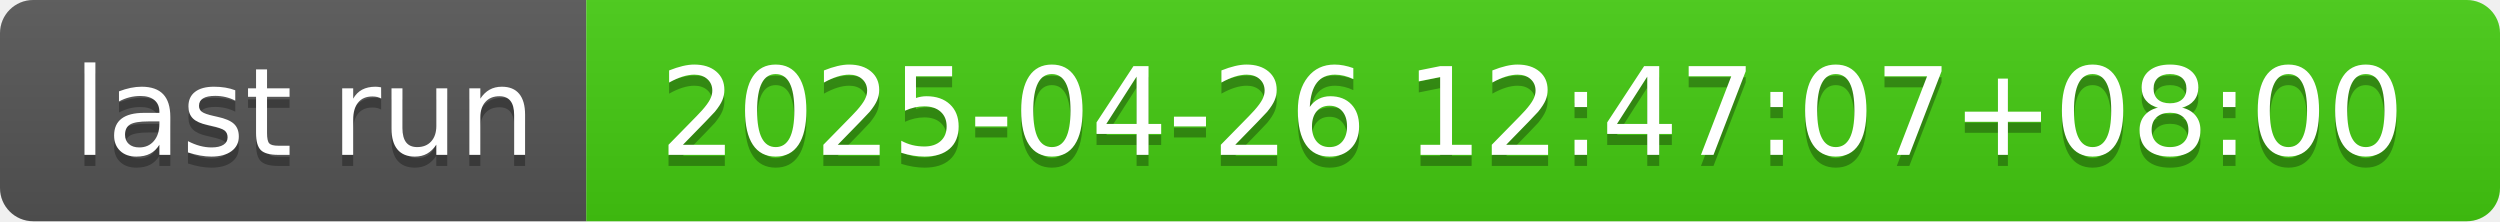
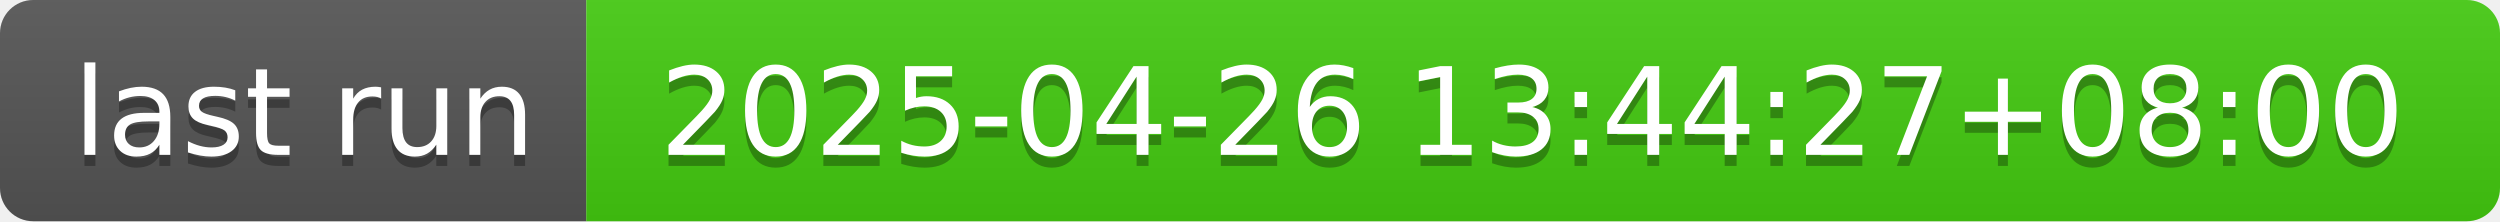
- <svg xmlns="http://www.w3.org/2000/svg" width="226" height="20" role="img" aria-label="last run: 2025-04-26 12:47:07+08:00">
+ <svg xmlns="http://www.w3.org/2000/svg" width="226" height="20" role="img" aria-label="last run: 2025-04-26 13:44:27+08:00">
  <linearGradient id="s" x2="0" y2="100%">
    <stop offset="0" stop-color="#bbb" stop-opacity=".1" />
    <stop offset="1" stop-opacity=".1" />
  </linearGradient>
  <clipPath id="r">
    <rect width="226" height="20" rx="3" fill="#fff" />
  </clipPath>
  <g clip-path="url(#r)">
    <rect width="53" height="20" fill="#555" />
    <rect x="53" width="173" height="20" fill="#4c1" />
    <rect width="226" height="20" fill="url(#s)" />
  </g>
  <g fill="#fff" text-anchor="middle" font-family="Verdana,Geneva,DejaVu Sans,sans-serif" text-rendering="geometricPrecision" font-size="110">
    <text aria-hidden="true" x="275" y="150" fill="#010101" fill-opacity=".3" transform="scale(.1)" textLength="430">last run</text>
    <text x="275" y="140" transform="scale(.1)" fill="#fff" textLength="430">last run</text>
-     <text aria-hidden="true" x="1385" y="150" fill="#010101" fill-opacity=".3" transform="scale(.1)" textLength="1630">2025-04-26 12:47:07+08:00</text>
-     <text x="1385" y="140" transform="scale(.1)" fill="#fff" textLength="1630">2025-04-26 12:47:07+08:00</text>
+     <text aria-hidden="true" x="1385" y="150" fill="#010101" fill-opacity=".3" transform="scale(.1)" textLength="1630">2025-04-26 13:44:27+08:00</text>
+     <text x="1385" y="140" transform="scale(.1)" fill="#fff" textLength="1630">2025-04-26 13:44:27+08:00</text>
  </g>
</svg>
